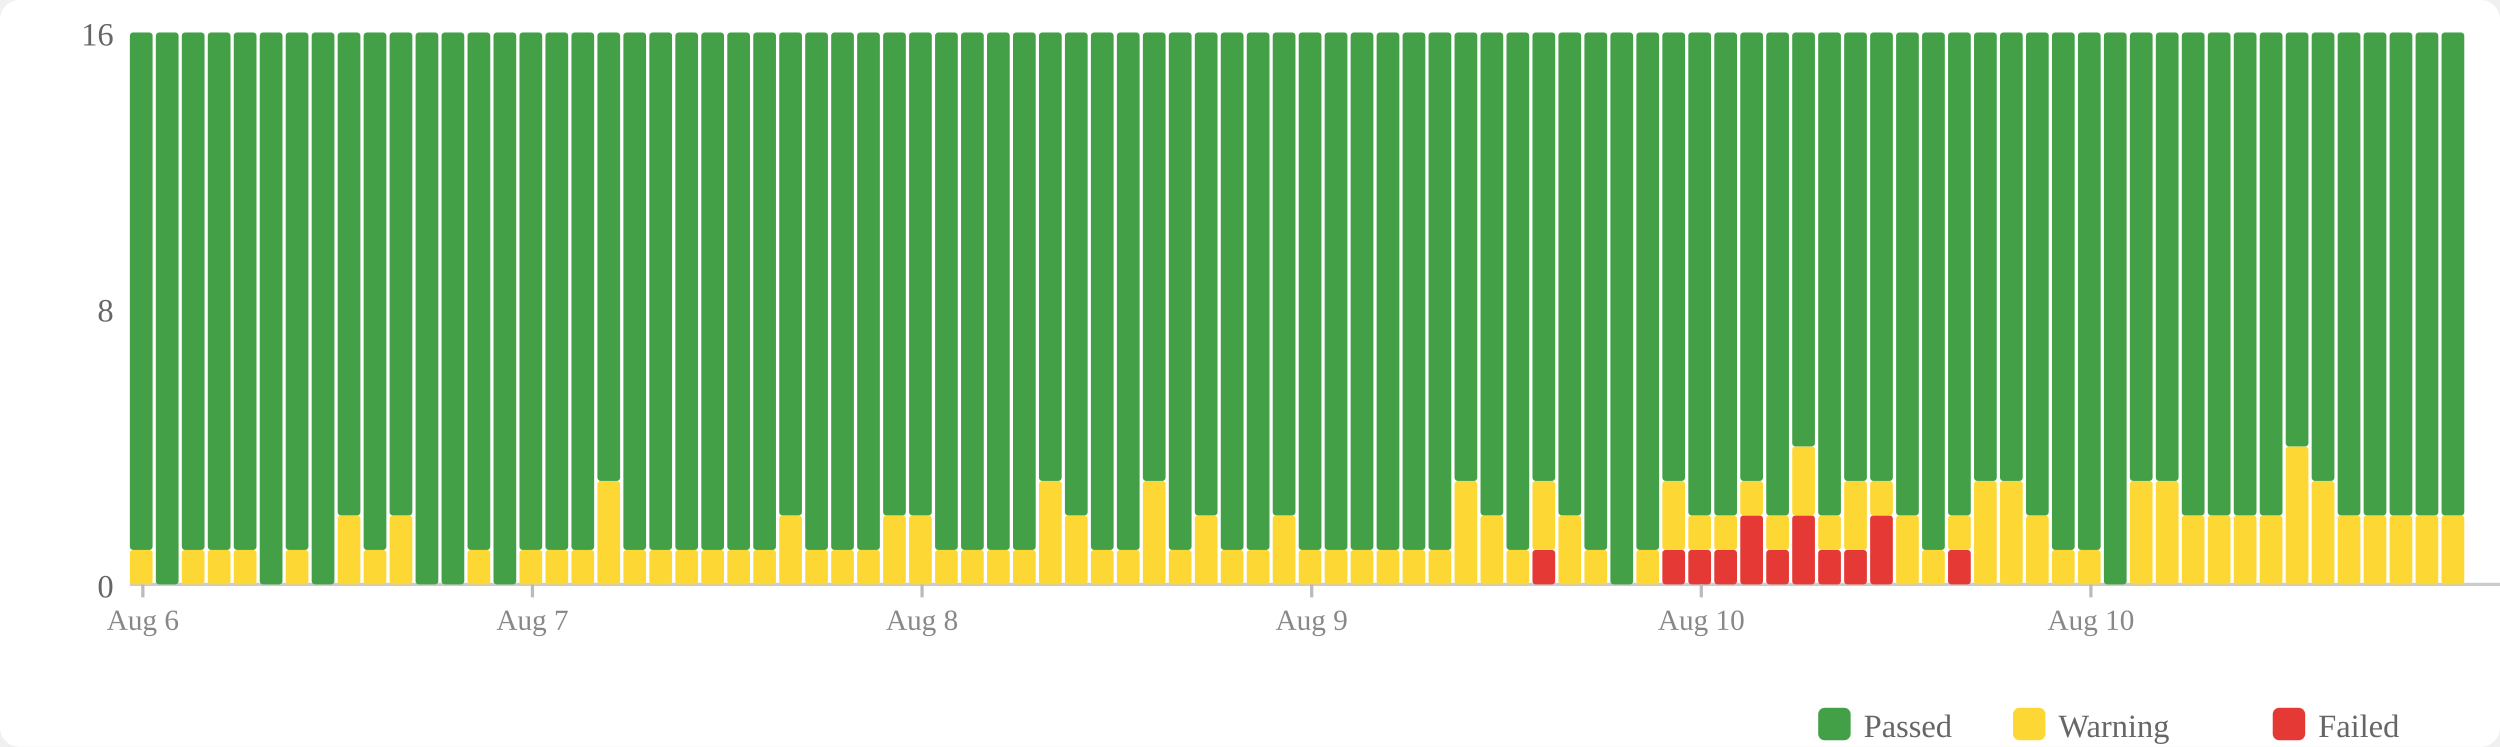
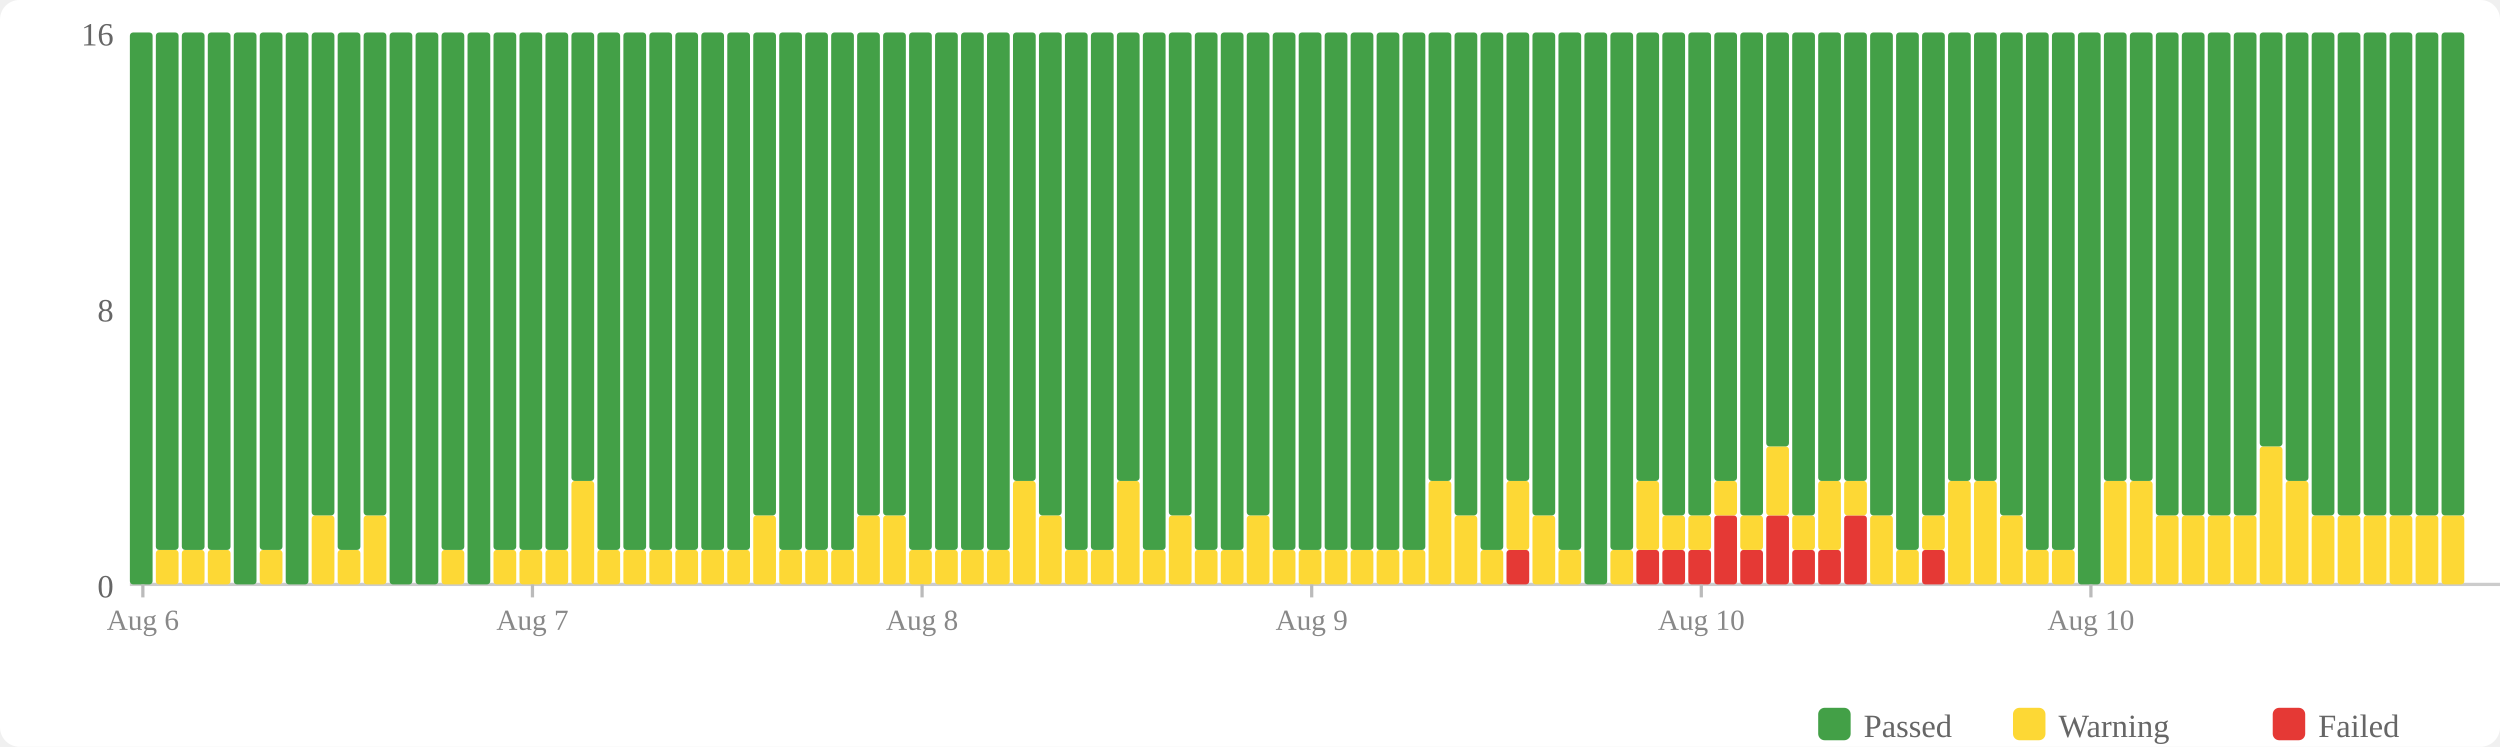
<svg xmlns="http://www.w3.org/2000/svg" width="770" height="230" viewBox="0 0 770 230">
  <rect width="770" height="230" fill="#fff" rx="6" />
  <rect x="560" y="218" width="10" height="10" fill="#43a047" rx="2" />
  <text x="574" y="227" font-size="10" fill="#666">Passed</text>
  <rect x="620" y="218" width="10" height="10" fill="#fdd835" rx="2" />
  <text x="634" y="227" font-size="10" fill="#666">Warning</text>
  <rect x="700" y="218" width="10" height="10" fill="#e53935" rx="2" />
  <text x="714" y="227" font-size="10" fill="#666">Failed</text>
  <text x="35" y="184" text-anchor="end" font-size="10" fill="#666">0</text>
  <text x="35" y="99" text-anchor="end" font-size="10" fill="#666">8</text>
  <text x="35" y="14" text-anchor="end" font-size="10" fill="#666">16</text>
  <line x1="40" y1="180" x2="770" y2="180" stroke="#ccc" stroke-width="1" />
-   <rect x="40" y="169.375" width="7" height="10.625" fill="#fdd835" rx="1" />
-   <rect x="40" y="10" width="7" height="159.375" fill="#43a047" rx="1" />
-   <rect x="48" y="10" width="7" height="170" fill="#43a047" rx="1" />
+   <rect x="40" y="10" width="7" height="170" fill="#43a047" rx="1" />
+   <rect x="48" y="169.375" width="7" height="10.625" fill="#fdd835" rx="1" />
+   <rect x="48" y="10" width="7" height="159.375" fill="#43a047" rx="1" />
  <rect x="56" y="169.375" width="7" height="10.625" fill="#fdd835" rx="1" />
  <rect x="56" y="10" width="7" height="159.375" fill="#43a047" rx="1" />
  <rect x="64" y="169.375" width="7" height="10.625" fill="#fdd835" rx="1" />
  <rect x="64" y="10" width="7" height="159.375" fill="#43a047" rx="1" />
-   <rect x="72" y="169.375" width="7" height="10.625" fill="#fdd835" rx="1" />
-   <rect x="72" y="10" width="7" height="159.375" fill="#43a047" rx="1" />
-   <rect x="80" y="10" width="7" height="170" fill="#43a047" rx="1" />
-   <rect x="88" y="169.375" width="7" height="10.625" fill="#fdd835" rx="1" />
-   <rect x="88" y="10" width="7" height="159.375" fill="#43a047" rx="1" />
-   <rect x="96" y="10" width="7" height="170" fill="#43a047" rx="1" />
-   <rect x="104" y="158.75" width="7" height="21.25" fill="#fdd835" rx="1" />
-   <rect x="104" y="10" width="7" height="148.75" fill="#43a047" rx="1" />
-   <rect x="112" y="169.375" width="7" height="10.625" fill="#fdd835" rx="1" />
-   <rect x="112" y="10" width="7" height="159.375" fill="#43a047" rx="1" />
-   <rect x="120" y="158.75" width="7" height="21.25" fill="#fdd835" rx="1" />
-   <rect x="120" y="10" width="7" height="148.75" fill="#43a047" rx="1" />
+   <rect x="72" y="10" width="7" height="170" fill="#43a047" rx="1" />
+   <rect x="80" y="169.375" width="7" height="10.625" fill="#fdd835" rx="1" />
+   <rect x="80" y="10" width="7" height="159.375" fill="#43a047" rx="1" />
+   <rect x="88" y="10" width="7" height="170" fill="#43a047" rx="1" />
+   <rect x="96" y="158.75" width="7" height="21.25" fill="#fdd835" rx="1" />
+   <rect x="96" y="10" width="7" height="148.75" fill="#43a047" rx="1" />
+   <rect x="104" y="169.375" width="7" height="10.625" fill="#fdd835" rx="1" />
+   <rect x="104" y="10" width="7" height="159.375" fill="#43a047" rx="1" />
+   <rect x="112" y="158.75" width="7" height="21.25" fill="#fdd835" rx="1" />
+   <rect x="112" y="10" width="7" height="148.75" fill="#43a047" rx="1" />
+   <rect x="120" y="10" width="7" height="170" fill="#43a047" rx="1" />
  <rect x="128" y="10" width="7" height="170" fill="#43a047" rx="1" />
-   <rect x="136" y="10" width="7" height="170" fill="#43a047" rx="1" />
-   <rect x="144" y="169.375" width="7" height="10.625" fill="#fdd835" rx="1" />
-   <rect x="144" y="10" width="7" height="159.375" fill="#43a047" rx="1" />
-   <rect x="152" y="10" width="7" height="170" fill="#43a047" rx="1" />
+   <rect x="136" y="169.375" width="7" height="10.625" fill="#fdd835" rx="1" />
+   <rect x="136" y="10" width="7" height="159.375" fill="#43a047" rx="1" />
+   <rect x="144" y="10" width="7" height="170" fill="#43a047" rx="1" />
+   <rect x="152" y="169.375" width="7" height="10.625" fill="#fdd835" rx="1" />
+   <rect x="152" y="10" width="7" height="159.375" fill="#43a047" rx="1" />
  <rect x="160" y="169.375" width="7" height="10.625" fill="#fdd835" rx="1" />
  <rect x="160" y="10" width="7" height="159.375" fill="#43a047" rx="1" />
  <rect x="168" y="169.375" width="7" height="10.625" fill="#fdd835" rx="1" />
  <rect x="168" y="10" width="7" height="159.375" fill="#43a047" rx="1" />
-   <rect x="176" y="169.375" width="7" height="10.625" fill="#fdd835" rx="1" />
-   <rect x="176" y="10" width="7" height="159.375" fill="#43a047" rx="1" />
-   <rect x="184" y="148.125" width="7" height="31.875" fill="#fdd835" rx="1" />
-   <rect x="184" y="10" width="7" height="138.125" fill="#43a047" rx="1" />
+   <rect x="176" y="148.125" width="7" height="31.875" fill="#fdd835" rx="1" />
+   <rect x="176" y="10" width="7" height="138.125" fill="#43a047" rx="1" />
+   <rect x="184" y="169.375" width="7" height="10.625" fill="#fdd835" rx="1" />
+   <rect x="184" y="10" width="7" height="159.375" fill="#43a047" rx="1" />
  <rect x="192" y="169.375" width="7" height="10.625" fill="#fdd835" rx="1" />
  <rect x="192" y="10" width="7" height="159.375" fill="#43a047" rx="1" />
  <rect x="200" y="169.375" width="7" height="10.625" fill="#fdd835" rx="1" />
  <rect x="200" y="10" width="7" height="159.375" fill="#43a047" rx="1" />
  <rect x="208" y="169.375" width="7" height="10.625" fill="#fdd835" rx="1" />
  <rect x="208" y="10" width="7" height="159.375" fill="#43a047" rx="1" />
  <rect x="216" y="169.375" width="7" height="10.625" fill="#fdd835" rx="1" />
  <rect x="216" y="10" width="7" height="159.375" fill="#43a047" rx="1" />
  <rect x="224" y="169.375" width="7" height="10.625" fill="#fdd835" rx="1" />
  <rect x="224" y="10" width="7" height="159.375" fill="#43a047" rx="1" />
-   <rect x="232" y="169.375" width="7" height="10.625" fill="#fdd835" rx="1" />
-   <rect x="232" y="10" width="7" height="159.375" fill="#43a047" rx="1" />
-   <rect x="240" y="158.75" width="7" height="21.25" fill="#fdd835" rx="1" />
-   <rect x="240" y="10" width="7" height="148.75" fill="#43a047" rx="1" />
+   <rect x="232" y="158.75" width="7" height="21.25" fill="#fdd835" rx="1" />
+   <rect x="232" y="10" width="7" height="148.75" fill="#43a047" rx="1" />
+   <rect x="240" y="169.375" width="7" height="10.625" fill="#fdd835" rx="1" />
+   <rect x="240" y="10" width="7" height="159.375" fill="#43a047" rx="1" />
  <rect x="248" y="169.375" width="7" height="10.625" fill="#fdd835" rx="1" />
  <rect x="248" y="10" width="7" height="159.375" fill="#43a047" rx="1" />
  <rect x="256" y="169.375" width="7" height="10.625" fill="#fdd835" rx="1" />
  <rect x="256" y="10" width="7" height="159.375" fill="#43a047" rx="1" />
-   <rect x="264" y="169.375" width="7" height="10.625" fill="#fdd835" rx="1" />
-   <rect x="264" y="10" width="7" height="159.375" fill="#43a047" rx="1" />
+   <rect x="264" y="158.75" width="7" height="21.25" fill="#fdd835" rx="1" />
+   <rect x="264" y="10" width="7" height="148.75" fill="#43a047" rx="1" />
  <rect x="272" y="158.75" width="7" height="21.25" fill="#fdd835" rx="1" />
  <rect x="272" y="10" width="7" height="148.75" fill="#43a047" rx="1" />
-   <rect x="280" y="158.75" width="7" height="21.25" fill="#fdd835" rx="1" />
-   <rect x="280" y="10" width="7" height="148.75" fill="#43a047" rx="1" />
+   <rect x="280" y="169.375" width="7" height="10.625" fill="#fdd835" rx="1" />
+   <rect x="280" y="10" width="7" height="159.375" fill="#43a047" rx="1" />
  <rect x="288" y="169.375" width="7" height="10.625" fill="#fdd835" rx="1" />
  <rect x="288" y="10" width="7" height="159.375" fill="#43a047" rx="1" />
  <rect x="296" y="169.375" width="7" height="10.625" fill="#fdd835" rx="1" />
  <rect x="296" y="10" width="7" height="159.375" fill="#43a047" rx="1" />
  <rect x="304" y="169.375" width="7" height="10.625" fill="#fdd835" rx="1" />
  <rect x="304" y="10" width="7" height="159.375" fill="#43a047" rx="1" />
-   <rect x="312" y="169.375" width="7" height="10.625" fill="#fdd835" rx="1" />
-   <rect x="312" y="10" width="7" height="159.375" fill="#43a047" rx="1" />
-   <rect x="320" y="148.125" width="7" height="31.875" fill="#fdd835" rx="1" />
-   <rect x="320" y="10" width="7" height="138.125" fill="#43a047" rx="1" />
-   <rect x="328" y="158.75" width="7" height="21.25" fill="#fdd835" rx="1" />
-   <rect x="328" y="10" width="7" height="148.75" fill="#43a047" rx="1" />
+   <rect x="312" y="148.125" width="7" height="31.875" fill="#fdd835" rx="1" />
+   <rect x="312" y="10" width="7" height="138.125" fill="#43a047" rx="1" />
+   <rect x="320" y="158.75" width="7" height="21.25" fill="#fdd835" rx="1" />
+   <rect x="320" y="10" width="7" height="148.75" fill="#43a047" rx="1" />
+   <rect x="328" y="169.375" width="7" height="10.625" fill="#fdd835" rx="1" />
+   <rect x="328" y="10" width="7" height="159.375" fill="#43a047" rx="1" />
  <rect x="336" y="169.375" width="7" height="10.625" fill="#fdd835" rx="1" />
  <rect x="336" y="10" width="7" height="159.375" fill="#43a047" rx="1" />
-   <rect x="344" y="169.375" width="7" height="10.625" fill="#fdd835" rx="1" />
-   <rect x="344" y="10" width="7" height="159.375" fill="#43a047" rx="1" />
-   <rect x="352" y="148.125" width="7" height="31.875" fill="#fdd835" rx="1" />
-   <rect x="352" y="10" width="7" height="138.125" fill="#43a047" rx="1" />
-   <rect x="360" y="169.375" width="7" height="10.625" fill="#fdd835" rx="1" />
-   <rect x="360" y="10" width="7" height="159.375" fill="#43a047" rx="1" />
-   <rect x="368" y="158.75" width="7" height="21.25" fill="#fdd835" rx="1" />
-   <rect x="368" y="10" width="7" height="148.75" fill="#43a047" rx="1" />
+   <rect x="344" y="148.125" width="7" height="31.875" fill="#fdd835" rx="1" />
+   <rect x="344" y="10" width="7" height="138.125" fill="#43a047" rx="1" />
+   <rect x="352" y="169.375" width="7" height="10.625" fill="#fdd835" rx="1" />
+   <rect x="352" y="10" width="7" height="159.375" fill="#43a047" rx="1" />
+   <rect x="360" y="158.75" width="7" height="21.25" fill="#fdd835" rx="1" />
+   <rect x="360" y="10" width="7" height="148.75" fill="#43a047" rx="1" />
+   <rect x="368" y="169.375" width="7" height="10.625" fill="#fdd835" rx="1" />
+   <rect x="368" y="10" width="7" height="159.375" fill="#43a047" rx="1" />
  <rect x="376" y="169.375" width="7" height="10.625" fill="#fdd835" rx="1" />
  <rect x="376" y="10" width="7" height="159.375" fill="#43a047" rx="1" />
-   <rect x="384" y="169.375" width="7" height="10.625" fill="#fdd835" rx="1" />
-   <rect x="384" y="10" width="7" height="159.375" fill="#43a047" rx="1" />
-   <rect x="392" y="158.75" width="7" height="21.25" fill="#fdd835" rx="1" />
-   <rect x="392" y="10" width="7" height="148.75" fill="#43a047" rx="1" />
+   <rect x="384" y="158.75" width="7" height="21.25" fill="#fdd835" rx="1" />
+   <rect x="384" y="10" width="7" height="148.75" fill="#43a047" rx="1" />
+   <rect x="392" y="169.375" width="7" height="10.625" fill="#fdd835" rx="1" />
+   <rect x="392" y="10" width="7" height="159.375" fill="#43a047" rx="1" />
  <rect x="400" y="169.375" width="7" height="10.625" fill="#fdd835" rx="1" />
  <rect x="400" y="10" width="7" height="159.375" fill="#43a047" rx="1" />
  <rect x="408" y="169.375" width="7" height="10.625" fill="#fdd835" rx="1" />
  <rect x="408" y="10" width="7" height="159.375" fill="#43a047" rx="1" />
  <rect x="416" y="169.375" width="7" height="10.625" fill="#fdd835" rx="1" />
  <rect x="416" y="10" width="7" height="159.375" fill="#43a047" rx="1" />
  <rect x="424" y="169.375" width="7" height="10.625" fill="#fdd835" rx="1" />
  <rect x="424" y="10" width="7" height="159.375" fill="#43a047" rx="1" />
  <rect x="432" y="169.375" width="7" height="10.625" fill="#fdd835" rx="1" />
  <rect x="432" y="10" width="7" height="159.375" fill="#43a047" rx="1" />
-   <rect x="440" y="169.375" width="7" height="10.625" fill="#fdd835" rx="1" />
-   <rect x="440" y="10" width="7" height="159.375" fill="#43a047" rx="1" />
-   <rect x="448" y="148.125" width="7" height="31.875" fill="#fdd835" rx="1" />
-   <rect x="448" y="10" width="7" height="138.125" fill="#43a047" rx="1" />
-   <rect x="456" y="158.75" width="7" height="21.25" fill="#fdd835" rx="1" />
-   <rect x="456" y="10" width="7" height="148.75" fill="#43a047" rx="1" />
-   <rect x="464" y="169.375" width="7" height="10.625" fill="#fdd835" rx="1" />
-   <rect x="464" y="10" width="7" height="159.375" fill="#43a047" rx="1" />
-   <rect x="472" y="169.375" width="7" height="10.625" fill="#e53935" rx="1" />
-   <rect x="472" y="148.125" width="7" height="21.25" fill="#fdd835" rx="1" />
-   <rect x="472" y="10" width="7" height="138.125" fill="#43a047" rx="1" />
-   <rect x="480" y="158.75" width="7" height="21.25" fill="#fdd835" rx="1" />
-   <rect x="480" y="10" width="7" height="148.75" fill="#43a047" rx="1" />
-   <rect x="488" y="169.375" width="7" height="10.625" fill="#fdd835" rx="1" />
-   <rect x="488" y="10" width="7" height="159.375" fill="#43a047" rx="1" />
-   <rect x="496" y="10" width="7" height="170" fill="#43a047" rx="1" />
-   <rect x="504" y="169.375" width="7" height="10.625" fill="#fdd835" rx="1" />
-   <rect x="504" y="10" width="7" height="159.375" fill="#43a047" rx="1" />
+   <rect x="440" y="148.125" width="7" height="31.875" fill="#fdd835" rx="1" />
+   <rect x="440" y="10" width="7" height="138.125" fill="#43a047" rx="1" />
+   <rect x="448" y="158.75" width="7" height="21.25" fill="#fdd835" rx="1" />
+   <rect x="448" y="10" width="7" height="148.75" fill="#43a047" rx="1" />
+   <rect x="456" y="169.375" width="7" height="10.625" fill="#fdd835" rx="1" />
+   <rect x="456" y="10" width="7" height="159.375" fill="#43a047" rx="1" />
+   <rect x="464" y="169.375" width="7" height="10.625" fill="#e53935" rx="1" />
+   <rect x="464" y="148.125" width="7" height="21.25" fill="#fdd835" rx="1" />
+   <rect x="464" y="10" width="7" height="138.125" fill="#43a047" rx="1" />
+   <rect x="472" y="158.75" width="7" height="21.25" fill="#fdd835" rx="1" />
+   <rect x="472" y="10" width="7" height="148.75" fill="#43a047" rx="1" />
+   <rect x="480" y="169.375" width="7" height="10.625" fill="#fdd835" rx="1" />
+   <rect x="480" y="10" width="7" height="159.375" fill="#43a047" rx="1" />
+   <rect x="488" y="10" width="7" height="170" fill="#43a047" rx="1" />
+   <rect x="496" y="169.375" width="7" height="10.625" fill="#fdd835" rx="1" />
+   <rect x="496" y="10" width="7" height="159.375" fill="#43a047" rx="1" />
+   <rect x="504" y="169.375" width="7" height="10.625" fill="#e53935" rx="1" />
+   <rect x="504" y="148.125" width="7" height="21.25" fill="#fdd835" rx="1" />
+   <rect x="504" y="10" width="7" height="138.125" fill="#43a047" rx="1" />
  <rect x="512" y="169.375" width="7" height="10.625" fill="#e53935" rx="1" />
-   <rect x="512" y="148.125" width="7" height="21.25" fill="#fdd835" rx="1" />
-   <rect x="512" y="10" width="7" height="138.125" fill="#43a047" rx="1" />
+   <rect x="512" y="158.75" width="7" height="10.625" fill="#fdd835" rx="1" />
+   <rect x="512" y="10" width="7" height="148.75" fill="#43a047" rx="1" />
  <rect x="520" y="169.375" width="7" height="10.625" fill="#e53935" rx="1" />
  <rect x="520" y="158.75" width="7" height="10.625" fill="#fdd835" rx="1" />
  <rect x="520" y="10" width="7" height="148.75" fill="#43a047" rx="1" />
-   <rect x="528" y="169.375" width="7" height="10.625" fill="#e53935" rx="1" />
-   <rect x="528" y="158.75" width="7" height="10.625" fill="#fdd835" rx="1" />
-   <rect x="528" y="10" width="7" height="148.75" fill="#43a047" rx="1" />
-   <rect x="536" y="158.75" width="7" height="21.25" fill="#e53935" rx="1" />
-   <rect x="536" y="148.125" width="7" height="10.625" fill="#fdd835" rx="1" />
-   <rect x="536" y="10" width="7" height="138.125" fill="#43a047" rx="1" />
-   <rect x="544" y="169.375" width="7" height="10.625" fill="#e53935" rx="1" />
-   <rect x="544" y="158.75" width="7" height="10.625" fill="#fdd835" rx="1" />
-   <rect x="544" y="10" width="7" height="148.75" fill="#43a047" rx="1" />
-   <rect x="552" y="158.75" width="7" height="21.25" fill="#e53935" rx="1" />
-   <rect x="552" y="137.5" width="7" height="21.25" fill="#fdd835" rx="1" />
-   <rect x="552" y="10" width="7" height="127.5" fill="#43a047" rx="1" />
+   <rect x="528" y="158.75" width="7" height="21.25" fill="#e53935" rx="1" />
+   <rect x="528" y="148.125" width="7" height="10.625" fill="#fdd835" rx="1" />
+   <rect x="528" y="10" width="7" height="138.125" fill="#43a047" rx="1" />
+   <rect x="536" y="169.375" width="7" height="10.625" fill="#e53935" rx="1" />
+   <rect x="536" y="158.75" width="7" height="10.625" fill="#fdd835" rx="1" />
+   <rect x="536" y="10" width="7" height="148.75" fill="#43a047" rx="1" />
+   <rect x="544" y="158.75" width="7" height="21.25" fill="#e53935" rx="1" />
+   <rect x="544" y="137.5" width="7" height="21.25" fill="#fdd835" rx="1" />
+   <rect x="544" y="10" width="7" height="127.5" fill="#43a047" rx="1" />
+   <rect x="552" y="169.375" width="7" height="10.625" fill="#e53935" rx="1" />
+   <rect x="552" y="158.75" width="7" height="10.625" fill="#fdd835" rx="1" />
+   <rect x="552" y="10" width="7" height="148.75" fill="#43a047" rx="1" />
  <rect x="560" y="169.375" width="7" height="10.625" fill="#e53935" rx="1" />
-   <rect x="560" y="158.75" width="7" height="10.625" fill="#fdd835" rx="1" />
-   <rect x="560" y="10" width="7" height="148.75" fill="#43a047" rx="1" />
-   <rect x="568" y="169.375" width="7" height="10.625" fill="#e53935" rx="1" />
-   <rect x="568" y="148.125" width="7" height="21.25" fill="#fdd835" rx="1" />
+   <rect x="560" y="148.125" width="7" height="21.25" fill="#fdd835" rx="1" />
+   <rect x="560" y="10" width="7" height="138.125" fill="#43a047" rx="1" />
+   <rect x="568" y="158.75" width="7" height="21.25" fill="#e53935" rx="1" />
+   <rect x="568" y="148.125" width="7" height="10.625" fill="#fdd835" rx="1" />
  <rect x="568" y="10" width="7" height="138.125" fill="#43a047" rx="1" />
-   <rect x="576" y="158.75" width="7" height="21.25" fill="#e53935" rx="1" />
-   <rect x="576" y="148.125" width="7" height="10.625" fill="#fdd835" rx="1" />
-   <rect x="576" y="10" width="7" height="138.125" fill="#43a047" rx="1" />
-   <rect x="584" y="158.75" width="7" height="21.25" fill="#fdd835" rx="1" />
-   <rect x="584" y="10" width="7" height="148.75" fill="#43a047" rx="1" />
-   <rect x="592" y="169.375" width="7" height="10.625" fill="#fdd835" rx="1" />
-   <rect x="592" y="10" width="7" height="159.375" fill="#43a047" rx="1" />
-   <rect x="600" y="169.375" width="7" height="10.625" fill="#e53935" rx="1" />
-   <rect x="600" y="158.75" width="7" height="10.625" fill="#fdd835" rx="1" />
-   <rect x="600" y="10" width="7" height="148.75" fill="#43a047" rx="1" />
+   <rect x="576" y="158.75" width="7" height="21.25" fill="#fdd835" rx="1" />
+   <rect x="576" y="10" width="7" height="148.75" fill="#43a047" rx="1" />
+   <rect x="584" y="169.375" width="7" height="10.625" fill="#fdd835" rx="1" />
+   <rect x="584" y="10" width="7" height="159.375" fill="#43a047" rx="1" />
+   <rect x="592" y="169.375" width="7" height="10.625" fill="#e53935" rx="1" />
+   <rect x="592" y="158.75" width="7" height="10.625" fill="#fdd835" rx="1" />
+   <rect x="592" y="10" width="7" height="148.75" fill="#43a047" rx="1" />
+   <rect x="600" y="148.125" width="7" height="31.875" fill="#fdd835" rx="1" />
+   <rect x="600" y="10" width="7" height="138.125" fill="#43a047" rx="1" />
  <rect x="608" y="148.125" width="7" height="31.875" fill="#fdd835" rx="1" />
  <rect x="608" y="10" width="7" height="138.125" fill="#43a047" rx="1" />
-   <rect x="616" y="148.125" width="7" height="31.875" fill="#fdd835" rx="1" />
-   <rect x="616" y="10" width="7" height="138.125" fill="#43a047" rx="1" />
-   <rect x="624" y="158.75" width="7" height="21.25" fill="#fdd835" rx="1" />
-   <rect x="624" y="10" width="7" height="148.75" fill="#43a047" rx="1" />
+   <rect x="616" y="158.75" width="7" height="21.25" fill="#fdd835" rx="1" />
+   <rect x="616" y="10" width="7" height="148.75" fill="#43a047" rx="1" />
+   <rect x="624" y="169.375" width="7" height="10.625" fill="#fdd835" rx="1" />
+   <rect x="624" y="10" width="7" height="159.375" fill="#43a047" rx="1" />
  <rect x="632" y="169.375" width="7" height="10.625" fill="#fdd835" rx="1" />
  <rect x="632" y="10" width="7" height="159.375" fill="#43a047" rx="1" />
-   <rect x="640" y="169.375" width="7" height="10.625" fill="#fdd835" rx="1" />
-   <rect x="640" y="10" width="7" height="159.375" fill="#43a047" rx="1" />
-   <rect x="648" y="10" width="7" height="170" fill="#43a047" rx="1" />
+   <rect x="640" y="10" width="7" height="170" fill="#43a047" rx="1" />
+   <rect x="648" y="148.125" width="7" height="31.875" fill="#fdd835" rx="1" />
+   <rect x="648" y="10" width="7" height="138.125" fill="#43a047" rx="1" />
  <rect x="656" y="148.125" width="7" height="31.875" fill="#fdd835" rx="1" />
  <rect x="656" y="10" width="7" height="138.125" fill="#43a047" rx="1" />
-   <rect x="664" y="148.125" width="7" height="31.875" fill="#fdd835" rx="1" />
-   <rect x="664" y="10" width="7" height="138.125" fill="#43a047" rx="1" />
+   <rect x="664" y="158.75" width="7" height="21.25" fill="#fdd835" rx="1" />
+   <rect x="664" y="10" width="7" height="148.75" fill="#43a047" rx="1" />
  <rect x="672" y="158.75" width="7" height="21.25" fill="#fdd835" rx="1" />
  <rect x="672" y="10" width="7" height="148.75" fill="#43a047" rx="1" />
  <rect x="680" y="158.75" width="7" height="21.25" fill="#fdd835" rx="1" />
  <rect x="680" y="10" width="7" height="148.75" fill="#43a047" rx="1" />
  <rect x="688" y="158.75" width="7" height="21.25" fill="#fdd835" rx="1" />
  <rect x="688" y="10" width="7" height="148.75" fill="#43a047" rx="1" />
-   <rect x="696" y="158.75" width="7" height="21.25" fill="#fdd835" rx="1" />
-   <rect x="696" y="10" width="7" height="148.75" fill="#43a047" rx="1" />
-   <rect x="704" y="137.5" width="7" height="42.5" fill="#fdd835" rx="1" />
-   <rect x="704" y="10" width="7" height="127.5" fill="#43a047" rx="1" />
-   <rect x="712" y="148.125" width="7" height="31.875" fill="#fdd835" rx="1" />
-   <rect x="712" y="10" width="7" height="138.125" fill="#43a047" rx="1" />
+   <rect x="696" y="137.5" width="7" height="42.5" fill="#fdd835" rx="1" />
+   <rect x="696" y="10" width="7" height="127.5" fill="#43a047" rx="1" />
+   <rect x="704" y="148.125" width="7" height="31.875" fill="#fdd835" rx="1" />
+   <rect x="704" y="10" width="7" height="138.125" fill="#43a047" rx="1" />
+   <rect x="712" y="158.75" width="7" height="21.25" fill="#fdd835" rx="1" />
+   <rect x="712" y="10" width="7" height="148.75" fill="#43a047" rx="1" />
  <rect x="720" y="158.75" width="7" height="21.25" fill="#fdd835" rx="1" />
  <rect x="720" y="10" width="7" height="148.75" fill="#43a047" rx="1" />
  <rect x="728" y="158.75" width="7" height="21.25" fill="#fdd835" rx="1" />
  <rect x="728" y="10" width="7" height="148.75" fill="#43a047" rx="1" />
  <rect x="736" y="158.75" width="7" height="21.25" fill="#fdd835" rx="1" />
  <rect x="736" y="10" width="7" height="148.75" fill="#43a047" rx="1" />
  <rect x="744" y="158.75" width="7" height="21.25" fill="#fdd835" rx="1" />
  <rect x="744" y="10" width="7" height="148.75" fill="#43a047" rx="1" />
  <rect x="752" y="158.75" width="7" height="21.25" fill="#fdd835" rx="1" />
  <rect x="752" y="10" width="7" height="148.75" fill="#43a047" rx="1" />
  <line x1="44.0" y1="180" x2="44.0" y2="184" stroke="#bbb" stroke-width="1" />
  <text x="44.0" y="194" text-anchor="middle" font-size="9" fill="#888">Aug 6</text>
  <line x1="164.0" y1="180" x2="164.0" y2="184" stroke="#bbb" stroke-width="1" />
  <text x="164.0" y="194" text-anchor="middle" font-size="9" fill="#888">Aug 7</text>
  <line x1="284.0" y1="180" x2="284.0" y2="184" stroke="#bbb" stroke-width="1" />
  <text x="284.0" y="194" text-anchor="middle" font-size="9" fill="#888">Aug 8</text>
  <line x1="404.0" y1="180" x2="404.0" y2="184" stroke="#bbb" stroke-width="1" />
  <text x="404.0" y="194" text-anchor="middle" font-size="9" fill="#888">Aug 9</text>
  <line x1="524.0" y1="180" x2="524.0" y2="184" stroke="#bbb" stroke-width="1" />
  <text x="524.0" y="194" text-anchor="middle" font-size="9" fill="#888">Aug 10</text>
  <line x1="644.0" y1="180" x2="644.0" y2="184" stroke="#bbb" stroke-width="1" />
  <text x="644.0" y="194" text-anchor="middle" font-size="9" fill="#888">Aug 10</text>
</svg>
